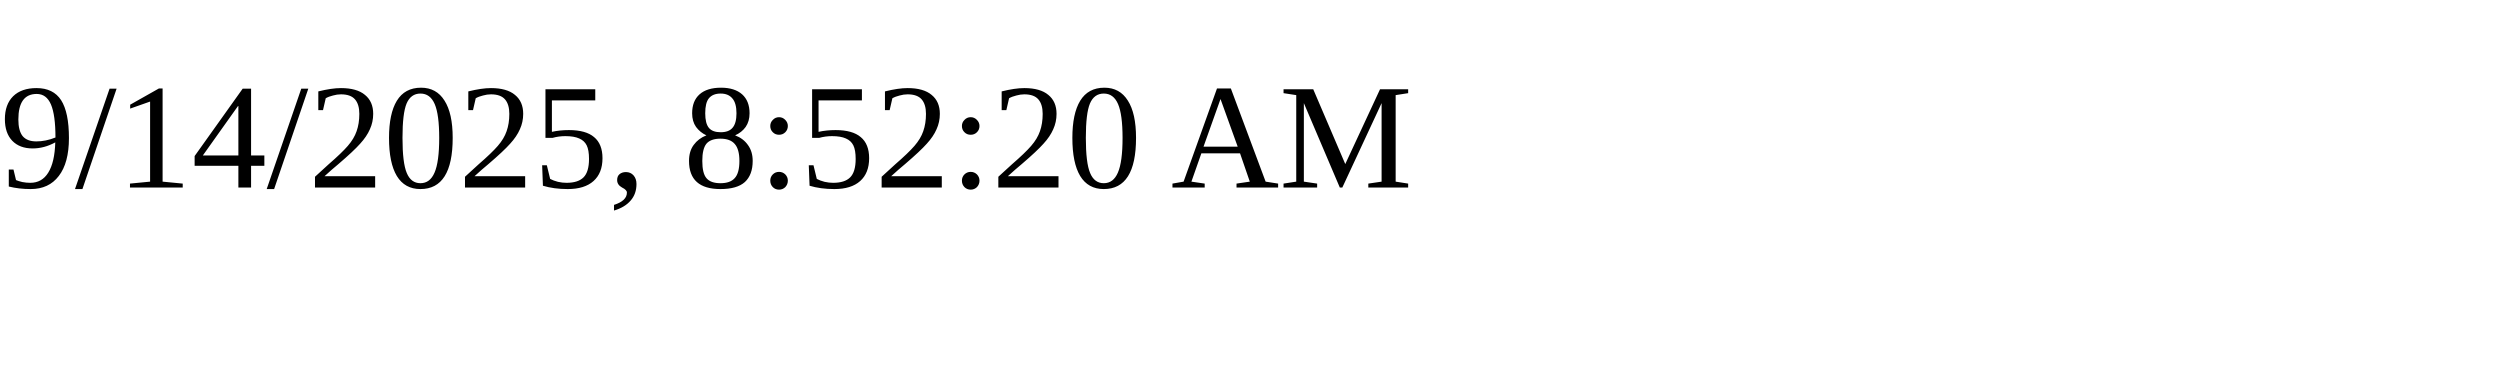
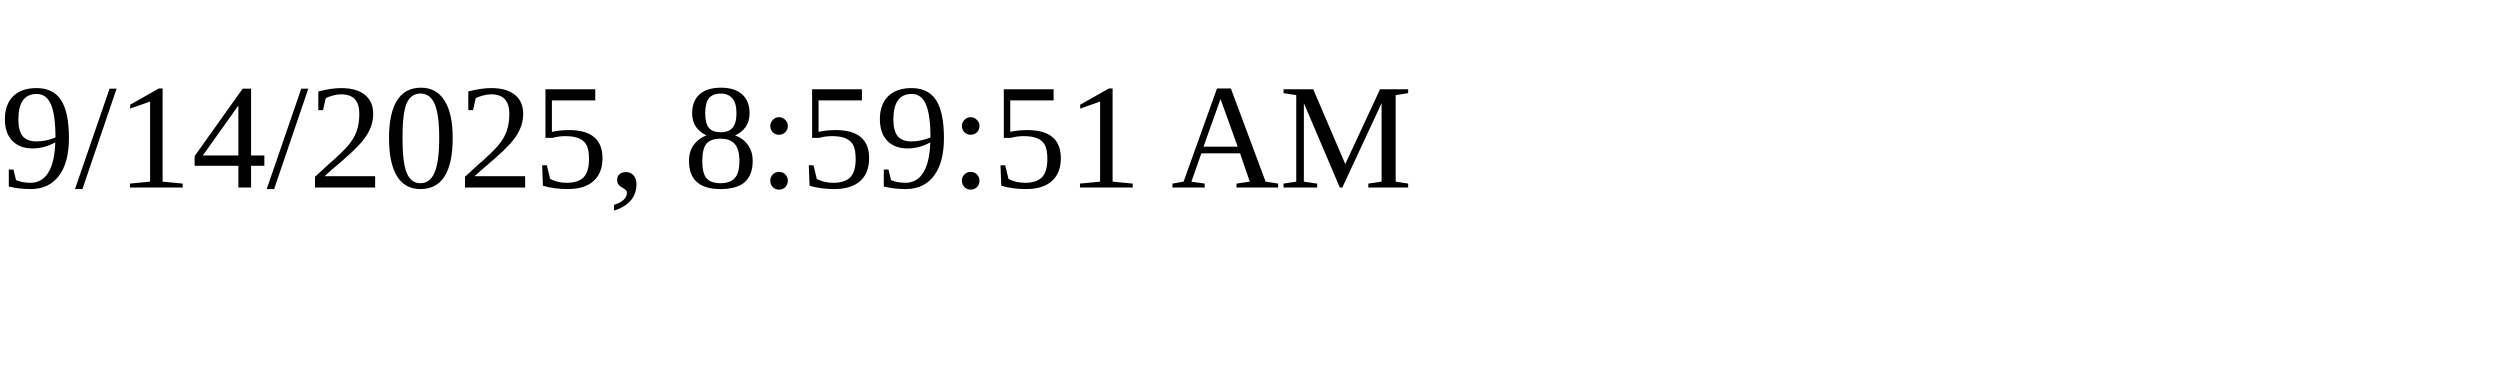
<svg xmlns="http://www.w3.org/2000/svg" height="30" width="200">
-   <text x="0" y="15">9/14/2025, 8:52:20 AM</text>
+   <text x="0" y="15">9/14/2025, 8:59:51 AM</text>
</svg>
